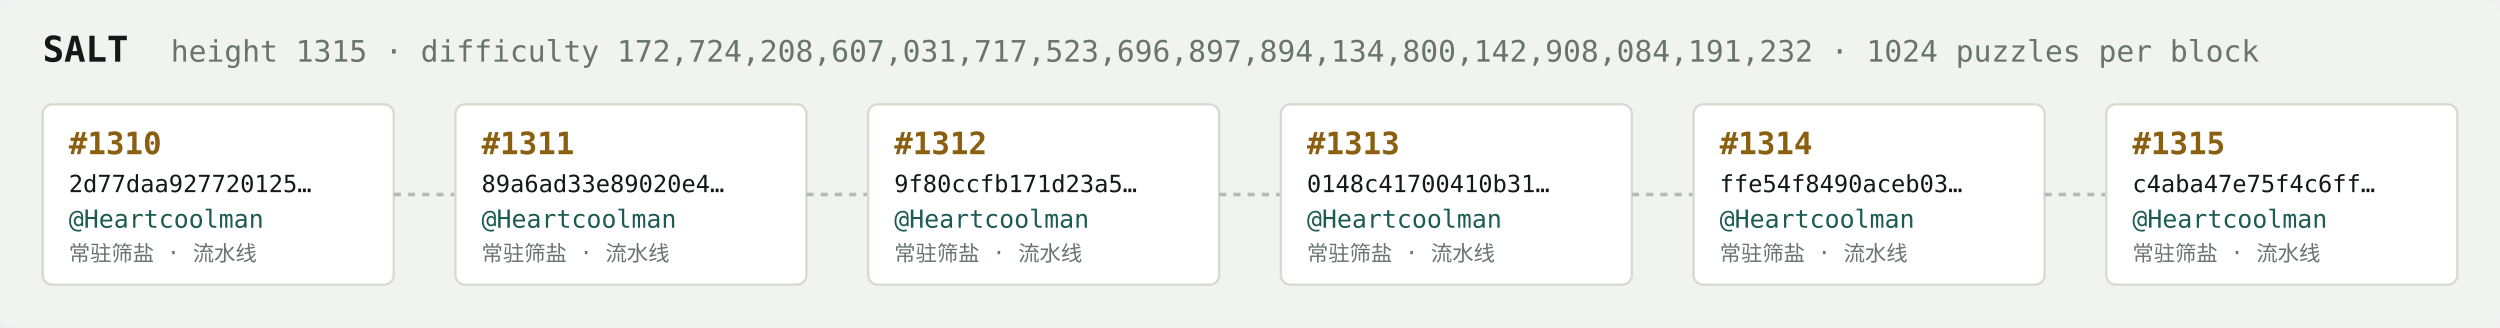
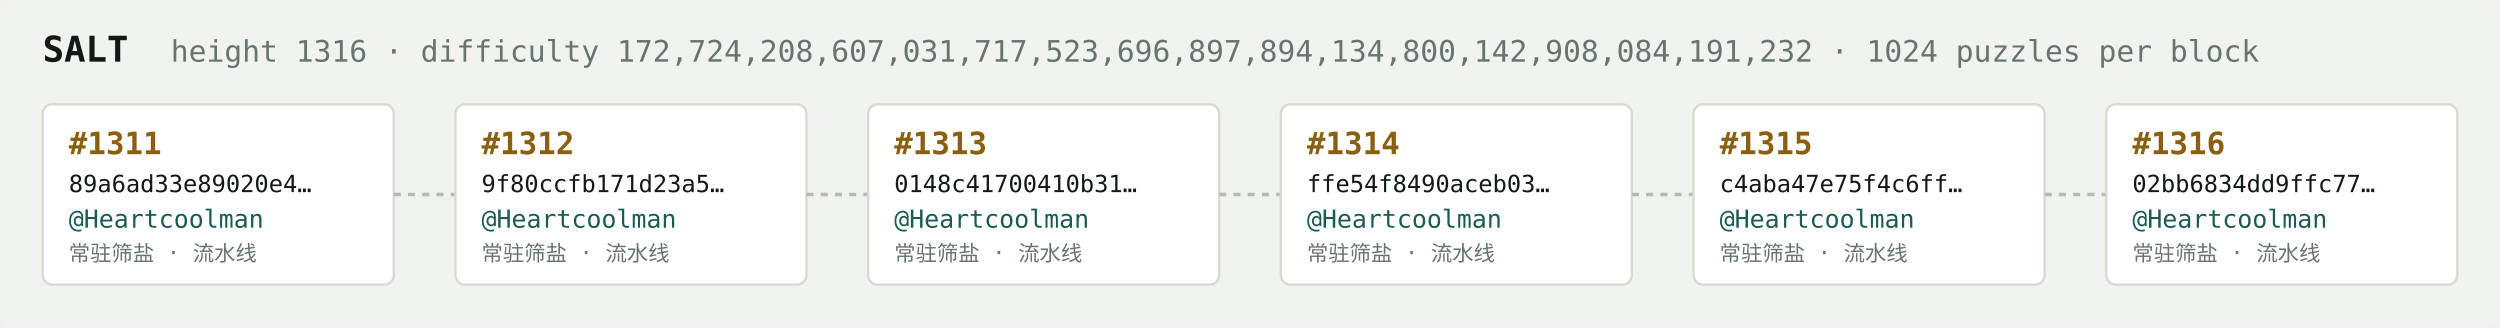
<svg xmlns="http://www.w3.org/2000/svg" width="1054" height="138" viewBox="0 0 1054 138" font-family="ui-monospace,SFMono-Regular,Menlo,monospace">
  <rect fill="#f1f3ef" width="1054" height="138" rx="6" />
  <text x="18" y="26" fill="#121916" font-size="15" font-weight="700">SALT</text>
-   <text x="72" y="26" fill="#68746e" font-size="12.5">height 1315 · difficulty 172,724,208,607,031,717,523,696,897,894,134,800,142,908,084,191,232 · 1024 puzzles per block</text>
+   <text x="72" y="26" fill="#68746e" font-size="12.5">height 1316 · difficulty 172,724,208,607,031,717,523,696,897,894,134,800,142,908,084,191,232 · 1024 puzzles per block</text>
  <rect x="18" y="44" width="148" height="76" rx="4" fill="#ffffff" stroke="#d5dbd2" stroke-width="1" />
-   <text x="29" y="65" fill="#8a5f10" font-size="13" font-weight="700">#1310</text>
-   <text x="29" y="81" fill="#121916" font-size="10">2d77daa927720125…</text>
+   <text x="29" y="65" fill="#8a5f10" font-size="13" font-weight="700">#1311</text>
+   <text x="29" y="81" fill="#121916" font-size="10">89a6ad33e89020e4…</text>
  <text x="29" y="96" fill="#1c5b52" font-size="10.5">@Heartcoolman</text>
  <text x="29" y="110" fill="#68746e" font-size="9">常驻筛盐 · 流水线</text>
  <line x1="166" y1="82.0" x2="192" y2="82.0" stroke="#b3bcb4" stroke-width="1.5" stroke-dasharray="3 3" />
  <rect x="192" y="44" width="148" height="76" rx="4" fill="#ffffff" stroke="#d5dbd2" stroke-width="1" />
-   <text x="203" y="65" fill="#8a5f10" font-size="13" font-weight="700">#1311</text>
-   <text x="203" y="81" fill="#121916" font-size="10">89a6ad33e89020e4…</text>
+   <text x="203" y="65" fill="#8a5f10" font-size="13" font-weight="700">#1312</text>
+   <text x="203" y="81" fill="#121916" font-size="10">9f80ccfb171d23a5…</text>
  <text x="203" y="96" fill="#1c5b52" font-size="10.5">@Heartcoolman</text>
  <text x="203" y="110" fill="#68746e" font-size="9">常驻筛盐 · 流水线</text>
  <line x1="340" y1="82.0" x2="366" y2="82.0" stroke="#b3bcb4" stroke-width="1.5" stroke-dasharray="3 3" />
  <rect x="366" y="44" width="148" height="76" rx="4" fill="#ffffff" stroke="#d5dbd2" stroke-width="1" />
-   <text x="377" y="65" fill="#8a5f10" font-size="13" font-weight="700">#1312</text>
-   <text x="377" y="81" fill="#121916" font-size="10">9f80ccfb171d23a5…</text>
+   <text x="377" y="65" fill="#8a5f10" font-size="13" font-weight="700">#1313</text>
+   <text x="377" y="81" fill="#121916" font-size="10">0148c41700410b31…</text>
  <text x="377" y="96" fill="#1c5b52" font-size="10.5">@Heartcoolman</text>
  <text x="377" y="110" fill="#68746e" font-size="9">常驻筛盐 · 流水线</text>
  <line x1="514" y1="82.0" x2="540" y2="82.0" stroke="#b3bcb4" stroke-width="1.5" stroke-dasharray="3 3" />
  <rect x="540" y="44" width="148" height="76" rx="4" fill="#ffffff" stroke="#d5dbd2" stroke-width="1" />
-   <text x="551" y="65" fill="#8a5f10" font-size="13" font-weight="700">#1313</text>
-   <text x="551" y="81" fill="#121916" font-size="10">0148c41700410b31…</text>
+   <text x="551" y="65" fill="#8a5f10" font-size="13" font-weight="700">#1314</text>
+   <text x="551" y="81" fill="#121916" font-size="10">ffe54f8490aceb03…</text>
  <text x="551" y="96" fill="#1c5b52" font-size="10.5">@Heartcoolman</text>
  <text x="551" y="110" fill="#68746e" font-size="9">常驻筛盐 · 流水线</text>
  <line x1="688" y1="82.0" x2="714" y2="82.0" stroke="#b3bcb4" stroke-width="1.5" stroke-dasharray="3 3" />
  <rect x="714" y="44" width="148" height="76" rx="4" fill="#ffffff" stroke="#d5dbd2" stroke-width="1" />
-   <text x="725" y="65" fill="#8a5f10" font-size="13" font-weight="700">#1314</text>
-   <text x="725" y="81" fill="#121916" font-size="10">ffe54f8490aceb03…</text>
+   <text x="725" y="65" fill="#8a5f10" font-size="13" font-weight="700">#1315</text>
+   <text x="725" y="81" fill="#121916" font-size="10">c4aba47e75f4c6ff…</text>
  <text x="725" y="96" fill="#1c5b52" font-size="10.5">@Heartcoolman</text>
  <text x="725" y="110" fill="#68746e" font-size="9">常驻筛盐 · 流水线</text>
  <line x1="862" y1="82.0" x2="888" y2="82.0" stroke="#b3bcb4" stroke-width="1.5" stroke-dasharray="3 3" />
  <rect x="888" y="44" width="148" height="76" rx="4" fill="#ffffff" stroke="#d5dbd2" stroke-width="1" />
-   <text x="899" y="65" fill="#8a5f10" font-size="13" font-weight="700">#1315</text>
-   <text x="899" y="81" fill="#121916" font-size="10">c4aba47e75f4c6ff…</text>
+   <text x="899" y="65" fill="#8a5f10" font-size="13" font-weight="700">#1316</text>
+   <text x="899" y="81" fill="#121916" font-size="10">02bb6834dd9ffc77…</text>
  <text x="899" y="96" fill="#1c5b52" font-size="10.5">@Heartcoolman</text>
  <text x="899" y="110" fill="#68746e" font-size="9">常驻筛盐 · 流水线</text>
</svg>
